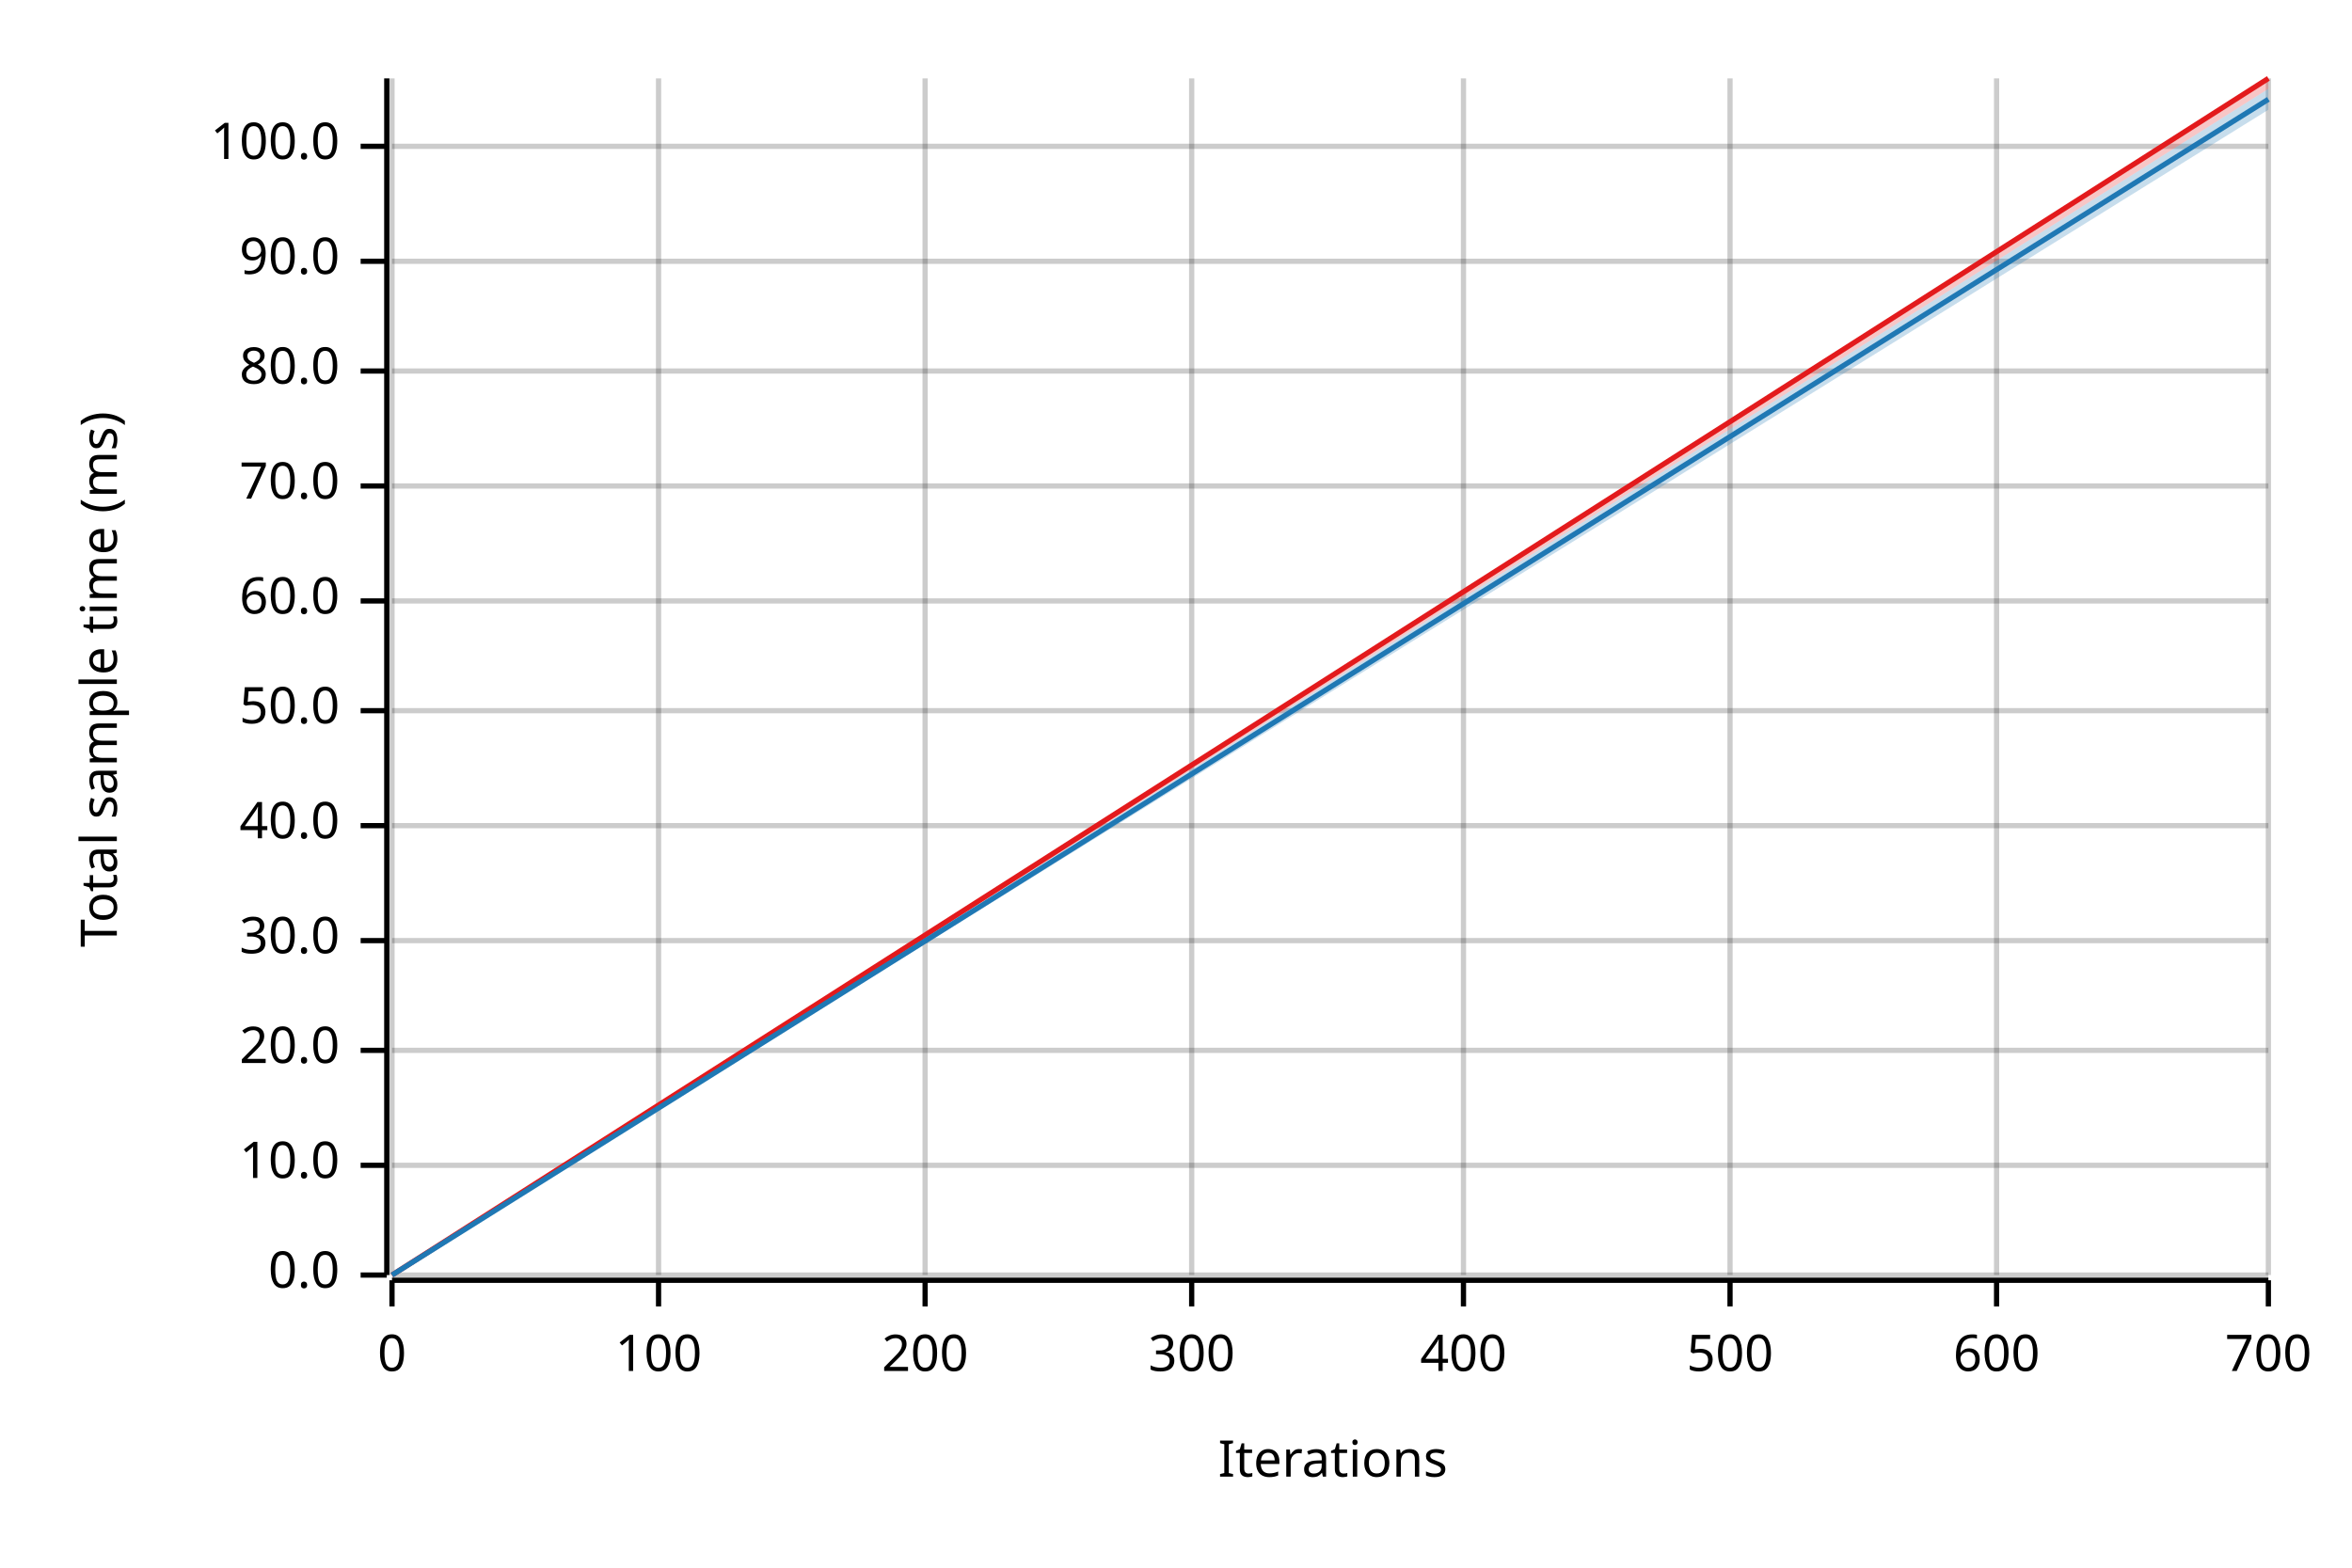
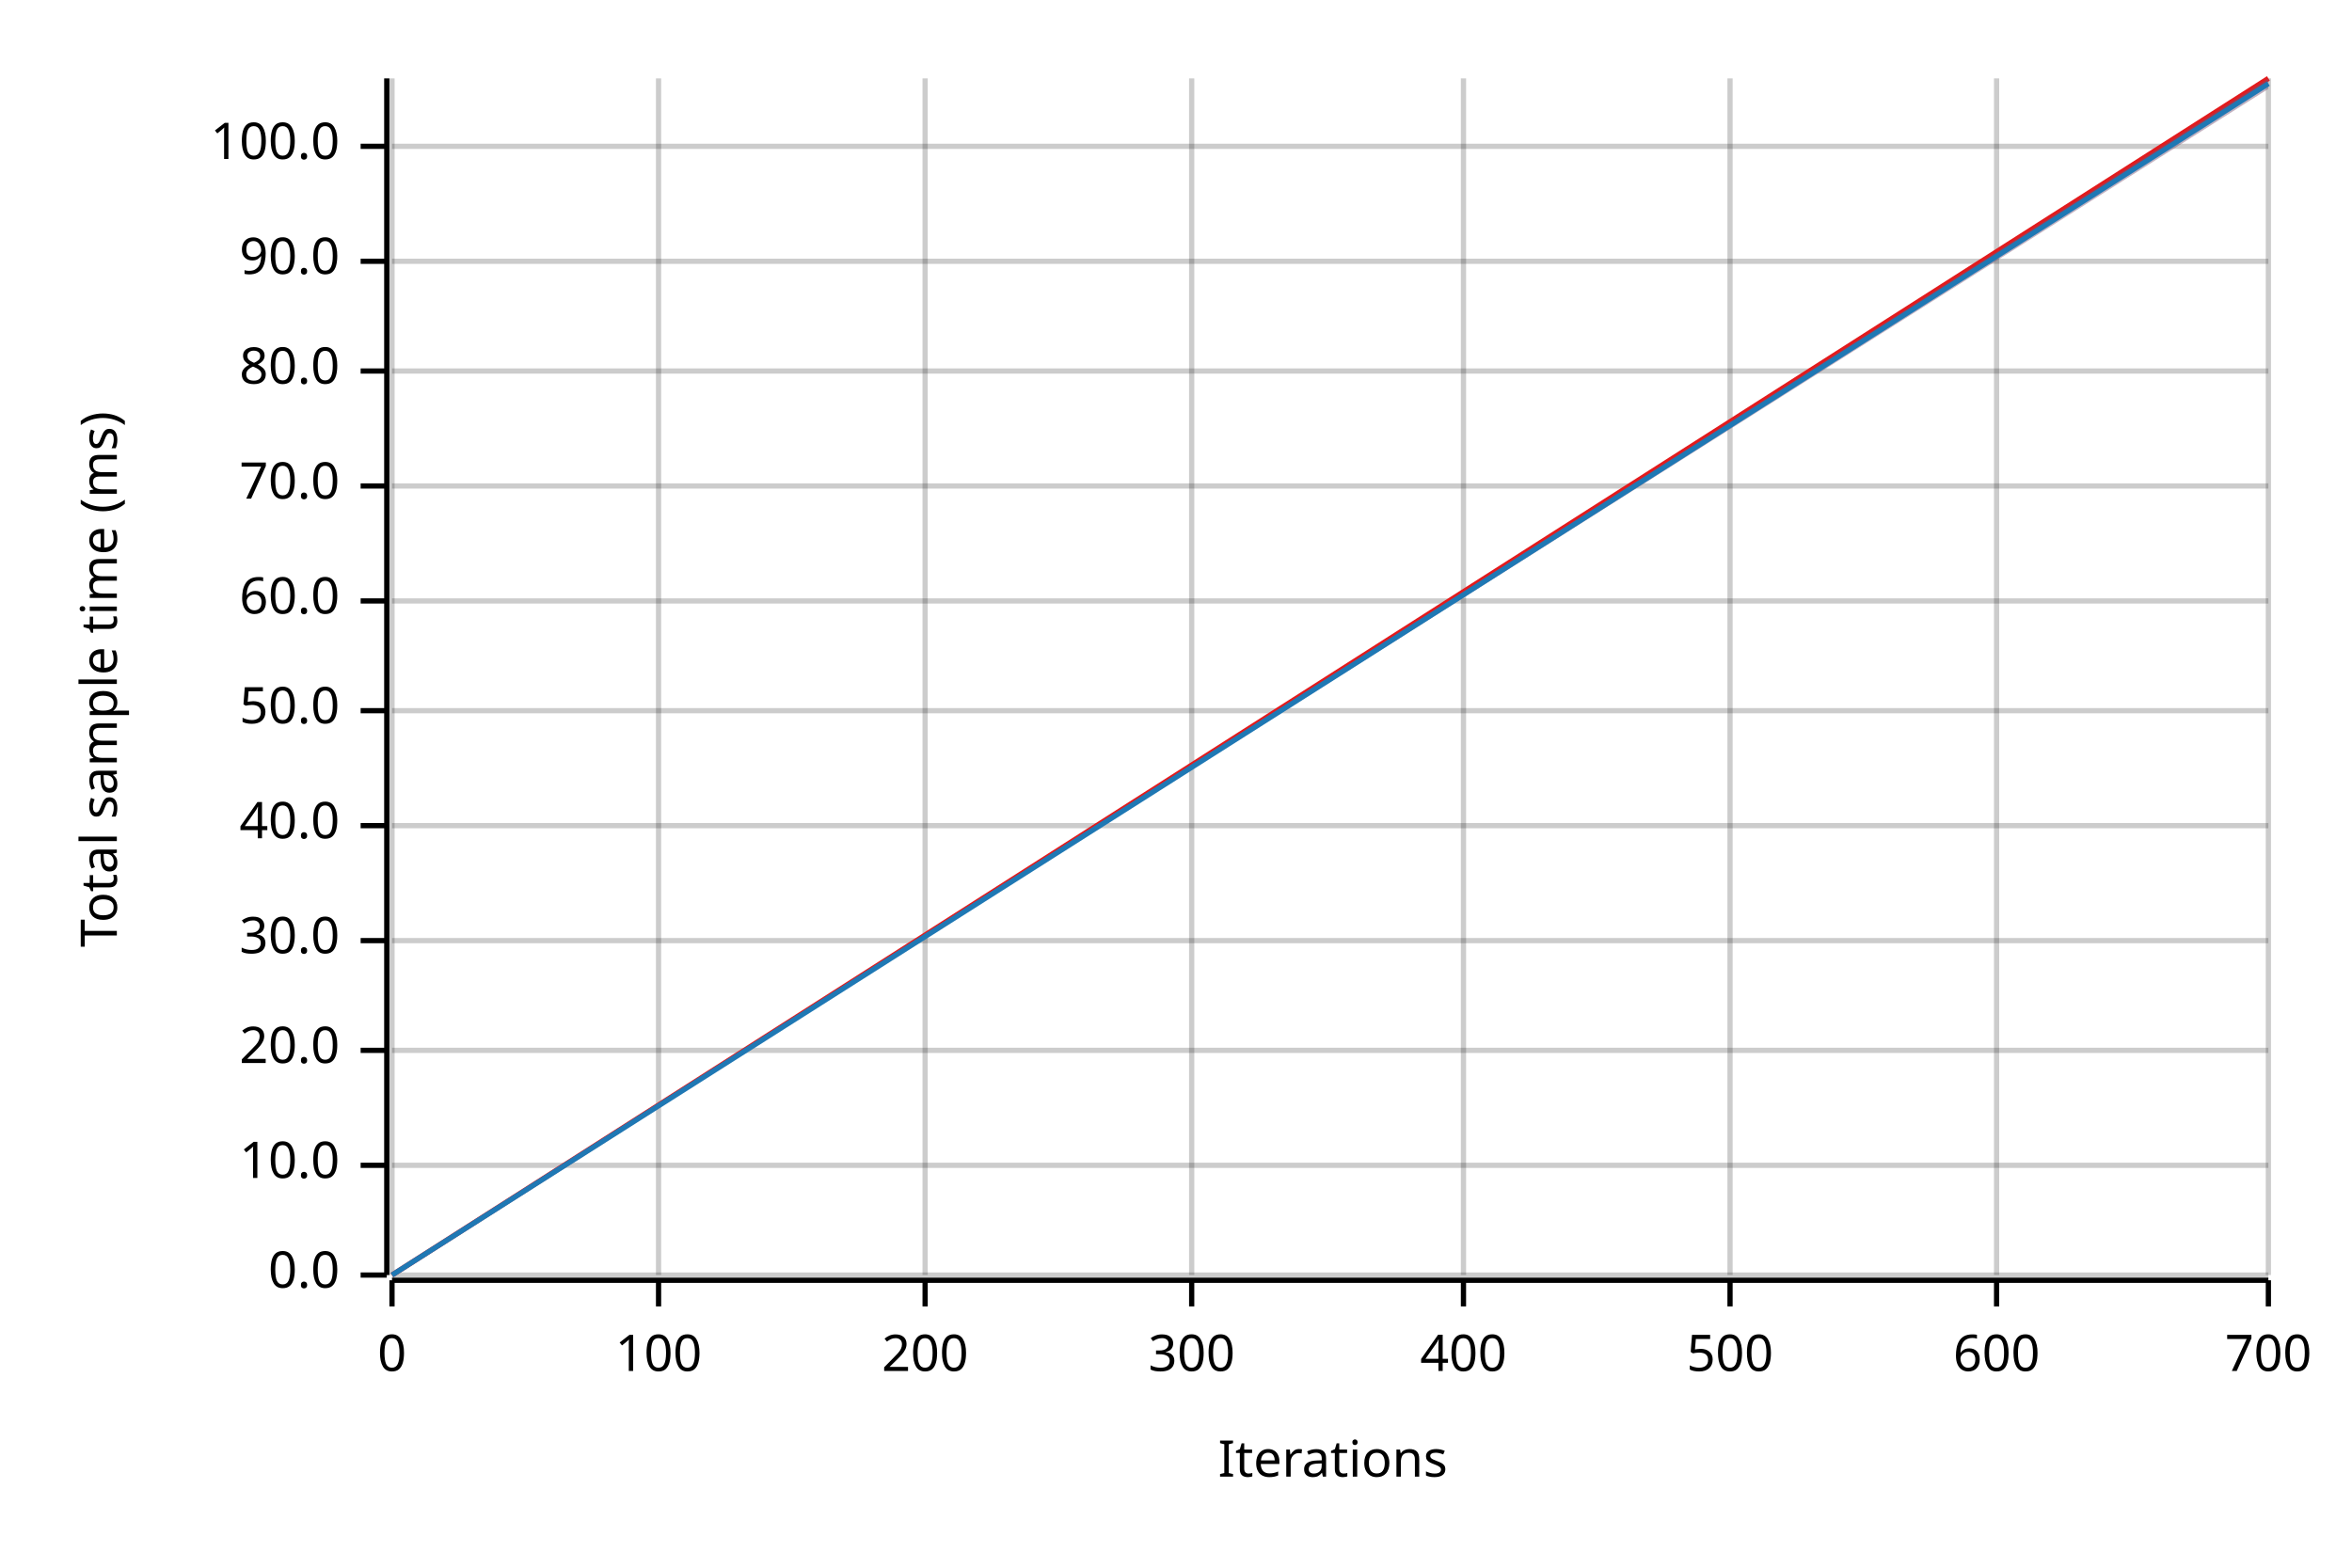
<svg xmlns="http://www.w3.org/2000/svg" width="450" height="300" viewBox="0 0 450 300">
  <text x="15" y="130" dy="0.76em" text-anchor="middle" font-family="sans-serif" font-size="9.677" opacity="1" fill="#000000" transform="rotate(270, 15, 130)">
Total sample time (ms)
</text>
  <text x="255" y="285" dy="-0.5ex" text-anchor="middle" font-family="sans-serif" font-size="9.677" opacity="1" fill="#000000">
Iterations
</text>
  <line opacity="0.2" stroke="#000000" stroke-width="1" x1="75" y1="244" x2="75" y2="15" />
  <line opacity="0.2" stroke="#000000" stroke-width="1" x1="126" y1="244" x2="126" y2="15" />
  <line opacity="0.2" stroke="#000000" stroke-width="1" x1="177" y1="244" x2="177" y2="15" />
  <line opacity="0.2" stroke="#000000" stroke-width="1" x1="228" y1="244" x2="228" y2="15" />
  <line opacity="0.2" stroke="#000000" stroke-width="1" x1="280" y1="244" x2="280" y2="15" />
  <line opacity="0.2" stroke="#000000" stroke-width="1" x1="331" y1="244" x2="331" y2="15" />
  <line opacity="0.2" stroke="#000000" stroke-width="1" x1="382" y1="244" x2="382" y2="15" />
  <line opacity="0.2" stroke="#000000" stroke-width="1" x1="434" y1="244" x2="434" y2="15" />
  <line opacity="0.2" stroke="#000000" stroke-width="1" x1="75" y1="244" x2="434" y2="244" />
  <line opacity="0.2" stroke="#000000" stroke-width="1" x1="75" y1="223" x2="434" y2="223" />
  <line opacity="0.2" stroke="#000000" stroke-width="1" x1="75" y1="201" x2="434" y2="201" />
  <line opacity="0.2" stroke="#000000" stroke-width="1" x1="75" y1="180" x2="434" y2="180" />
  <line opacity="0.2" stroke="#000000" stroke-width="1" x1="75" y1="158" x2="434" y2="158" />
  <line opacity="0.2" stroke="#000000" stroke-width="1" x1="75" y1="136" x2="434" y2="136" />
  <line opacity="0.2" stroke="#000000" stroke-width="1" x1="75" y1="115" x2="434" y2="115" />
  <line opacity="0.2" stroke="#000000" stroke-width="1" x1="75" y1="93" x2="434" y2="93" />
  <line opacity="0.2" stroke="#000000" stroke-width="1" x1="75" y1="71" x2="434" y2="71" />
  <line opacity="0.2" stroke="#000000" stroke-width="1" x1="75" y1="50" x2="434" y2="50" />
  <line opacity="0.2" stroke="#000000" stroke-width="1" x1="75" y1="28" x2="434" y2="28" />
  <polyline fill="none" opacity="1" stroke="#000000" stroke-width="1" points="74,15 74,244 " />
  <text x="65" y="244" dy="0.5ex" text-anchor="end" font-family="sans-serif" font-size="9.677" opacity="1" fill="#000000">
0.0
</text>
  <polyline fill="none" opacity="1" stroke="#000000" stroke-width="1" points="69,244 74,244 " />
  <text x="65" y="223" dy="0.5ex" text-anchor="end" font-family="sans-serif" font-size="9.677" opacity="1" fill="#000000">
10.0
</text>
  <polyline fill="none" opacity="1" stroke="#000000" stroke-width="1" points="69,223 74,223 " />
  <text x="65" y="201" dy="0.5ex" text-anchor="end" font-family="sans-serif" font-size="9.677" opacity="1" fill="#000000">
20.0
</text>
  <polyline fill="none" opacity="1" stroke="#000000" stroke-width="1" points="69,201 74,201 " />
  <text x="65" y="180" dy="0.5ex" text-anchor="end" font-family="sans-serif" font-size="9.677" opacity="1" fill="#000000">
30.0
</text>
  <polyline fill="none" opacity="1" stroke="#000000" stroke-width="1" points="69,180 74,180 " />
  <text x="65" y="158" dy="0.5ex" text-anchor="end" font-family="sans-serif" font-size="9.677" opacity="1" fill="#000000">
40.0
</text>
  <polyline fill="none" opacity="1" stroke="#000000" stroke-width="1" points="69,158 74,158 " />
  <text x="65" y="136" dy="0.5ex" text-anchor="end" font-family="sans-serif" font-size="9.677" opacity="1" fill="#000000">
50.0
</text>
  <polyline fill="none" opacity="1" stroke="#000000" stroke-width="1" points="69,136 74,136 " />
  <text x="65" y="115" dy="0.5ex" text-anchor="end" font-family="sans-serif" font-size="9.677" opacity="1" fill="#000000">
60.0
</text>
  <polyline fill="none" opacity="1" stroke="#000000" stroke-width="1" points="69,115 74,115 " />
  <text x="65" y="93" dy="0.5ex" text-anchor="end" font-family="sans-serif" font-size="9.677" opacity="1" fill="#000000">
70.0
</text>
  <polyline fill="none" opacity="1" stroke="#000000" stroke-width="1" points="69,93 74,93 " />
  <text x="65" y="71" dy="0.5ex" text-anchor="end" font-family="sans-serif" font-size="9.677" opacity="1" fill="#000000">
80.0
</text>
  <polyline fill="none" opacity="1" stroke="#000000" stroke-width="1" points="69,71 74,71 " />
  <text x="65" y="50" dy="0.5ex" text-anchor="end" font-family="sans-serif" font-size="9.677" opacity="1" fill="#000000">
90.0
</text>
  <polyline fill="none" opacity="1" stroke="#000000" stroke-width="1" points="69,50 74,50 " />
  <text x="65" y="28" dy="0.5ex" text-anchor="end" font-family="sans-serif" font-size="9.677" opacity="1" fill="#000000">
100.0
</text>
  <polyline fill="none" opacity="1" stroke="#000000" stroke-width="1" points="69,28 74,28 " />
  <polyline fill="none" opacity="1" stroke="#000000" stroke-width="1" points="75,245 434,245 " />
  <text x="75" y="255" dy="0.76em" text-anchor="middle" font-family="sans-serif" font-size="9.677" opacity="1" fill="#000000">
0
</text>
  <polyline fill="none" opacity="1" stroke="#000000" stroke-width="1" points="75,245 75,250 " />
  <text x="126" y="255" dy="0.76em" text-anchor="middle" font-family="sans-serif" font-size="9.677" opacity="1" fill="#000000">
100
</text>
  <polyline fill="none" opacity="1" stroke="#000000" stroke-width="1" points="126,245 126,250 " />
  <text x="177" y="255" dy="0.76em" text-anchor="middle" font-family="sans-serif" font-size="9.677" opacity="1" fill="#000000">
200
</text>
  <polyline fill="none" opacity="1" stroke="#000000" stroke-width="1" points="177,245 177,250 " />
  <text x="228" y="255" dy="0.76em" text-anchor="middle" font-family="sans-serif" font-size="9.677" opacity="1" fill="#000000">
300
</text>
  <polyline fill="none" opacity="1" stroke="#000000" stroke-width="1" points="228,245 228,250 " />
  <text x="280" y="255" dy="0.76em" text-anchor="middle" font-family="sans-serif" font-size="9.677" opacity="1" fill="#000000">
400
</text>
  <polyline fill="none" opacity="1" stroke="#000000" stroke-width="1" points="280,245 280,250 " />
  <text x="331" y="255" dy="0.76em" text-anchor="middle" font-family="sans-serif" font-size="9.677" opacity="1" fill="#000000">
500
</text>
  <polyline fill="none" opacity="1" stroke="#000000" stroke-width="1" points="331,245 331,250 " />
  <text x="382" y="255" dy="0.76em" text-anchor="middle" font-family="sans-serif" font-size="9.677" opacity="1" fill="#000000">
600
</text>
  <polyline fill="none" opacity="1" stroke="#000000" stroke-width="1" points="382,245 382,250 " />
  <text x="434" y="255" dy="0.76em" text-anchor="middle" font-family="sans-serif" font-size="9.677" opacity="1" fill="#000000">
700
</text>
  <polyline fill="none" opacity="1" stroke="#000000" stroke-width="1" points="434,245 434,250 " />
  <polyline fill="none" opacity="1" stroke="#E31A1C" stroke-width="1" points="75,244 434,15 " />
  <polygon opacity="0.25" fill="#E31A1C" points="75,244 434,17 434,15 " />
-   <polyline fill="none" opacity="1" stroke="#1F78B4" stroke-width="1" points="75,244 434,19 " />
-   <polygon opacity="0.25" fill="#1F78B4" points="75,244 434,21 434,17 " />
+   <polyline fill="none" opacity="1" stroke="#1F78B4" stroke-width="1" points="75,244 434,16 " />
+   <polygon opacity="0.25" fill="#1F78B4" points="75,244 434,17 434,15 " />
</svg>
